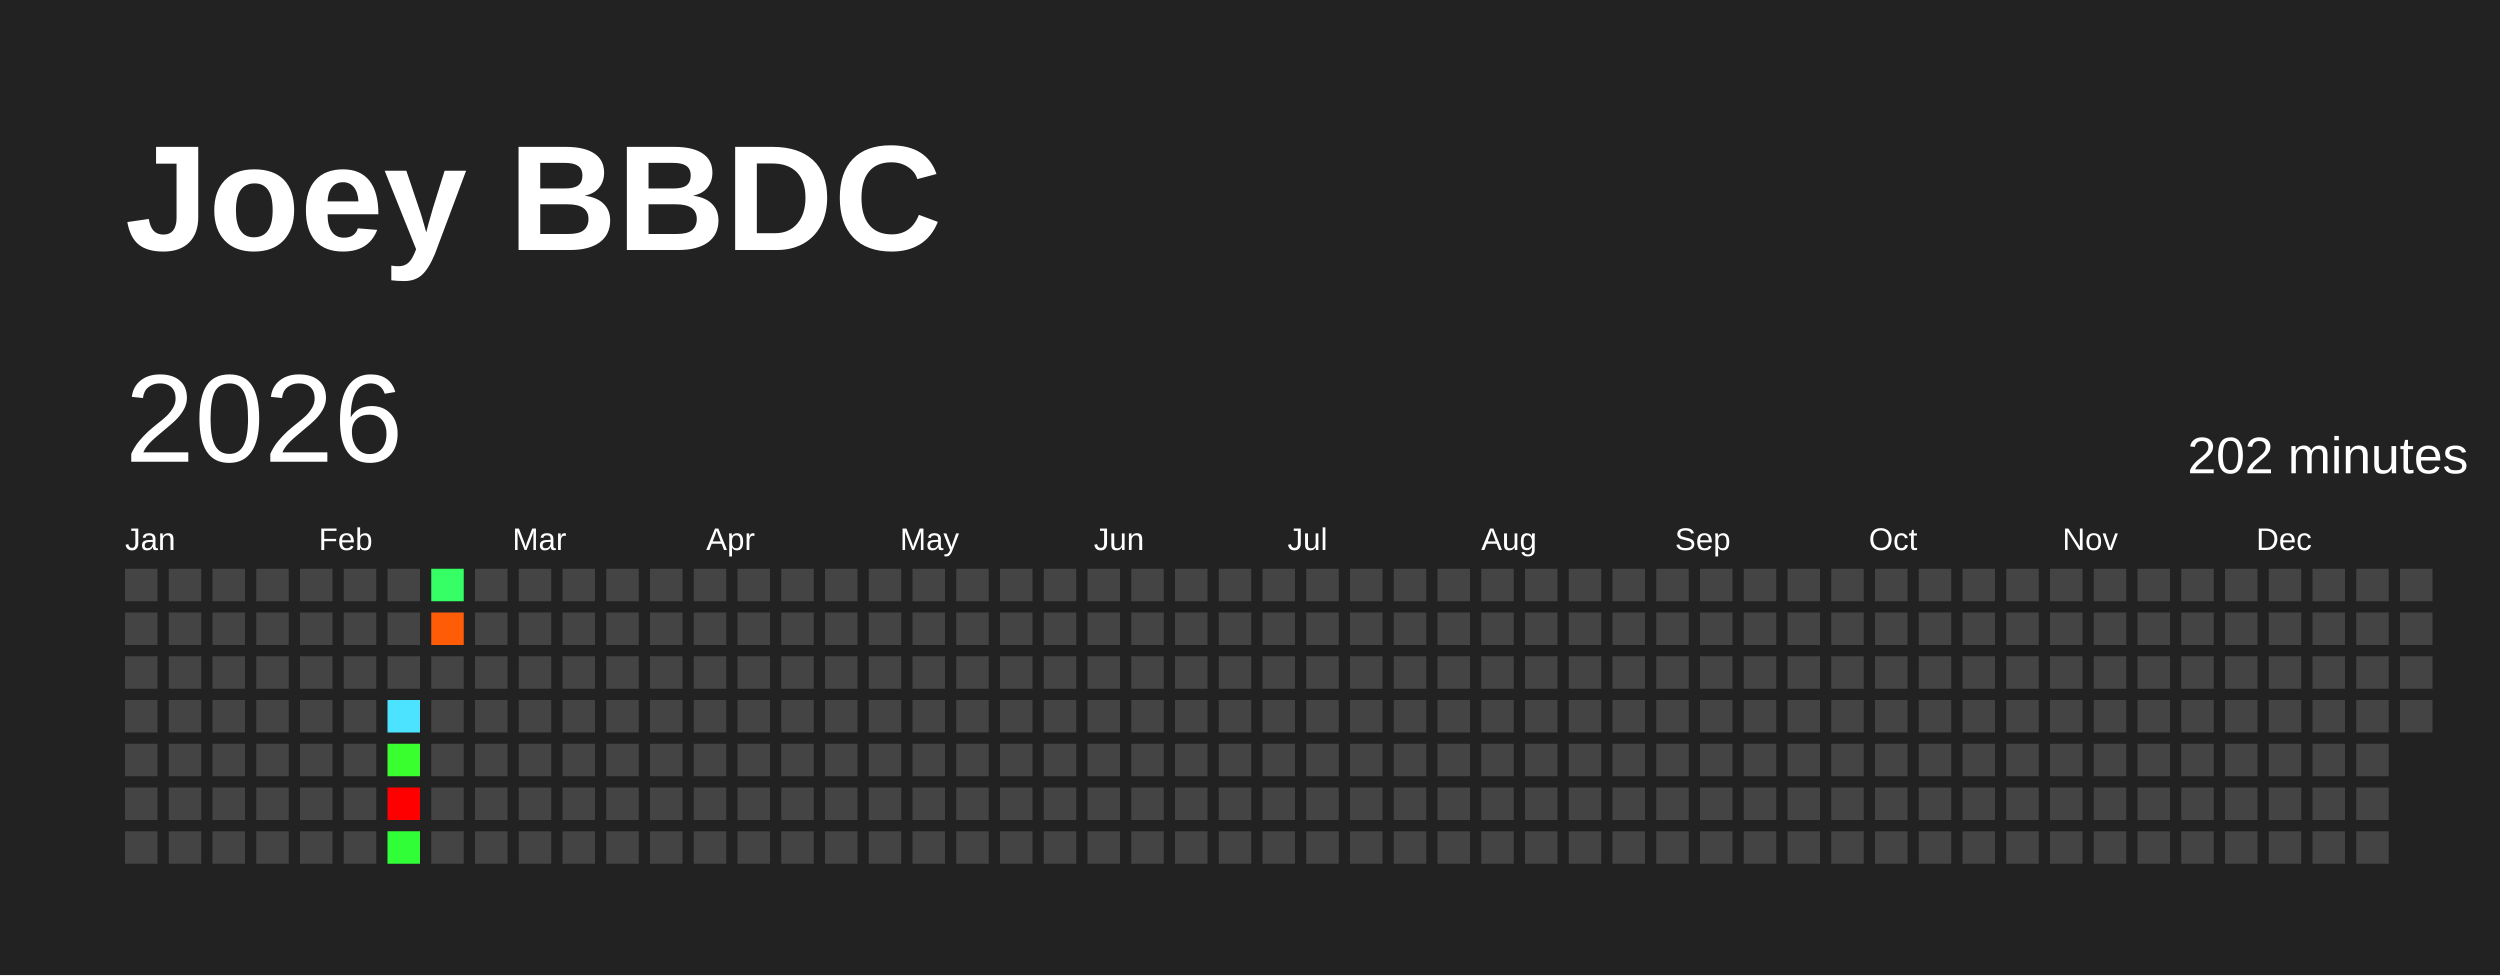
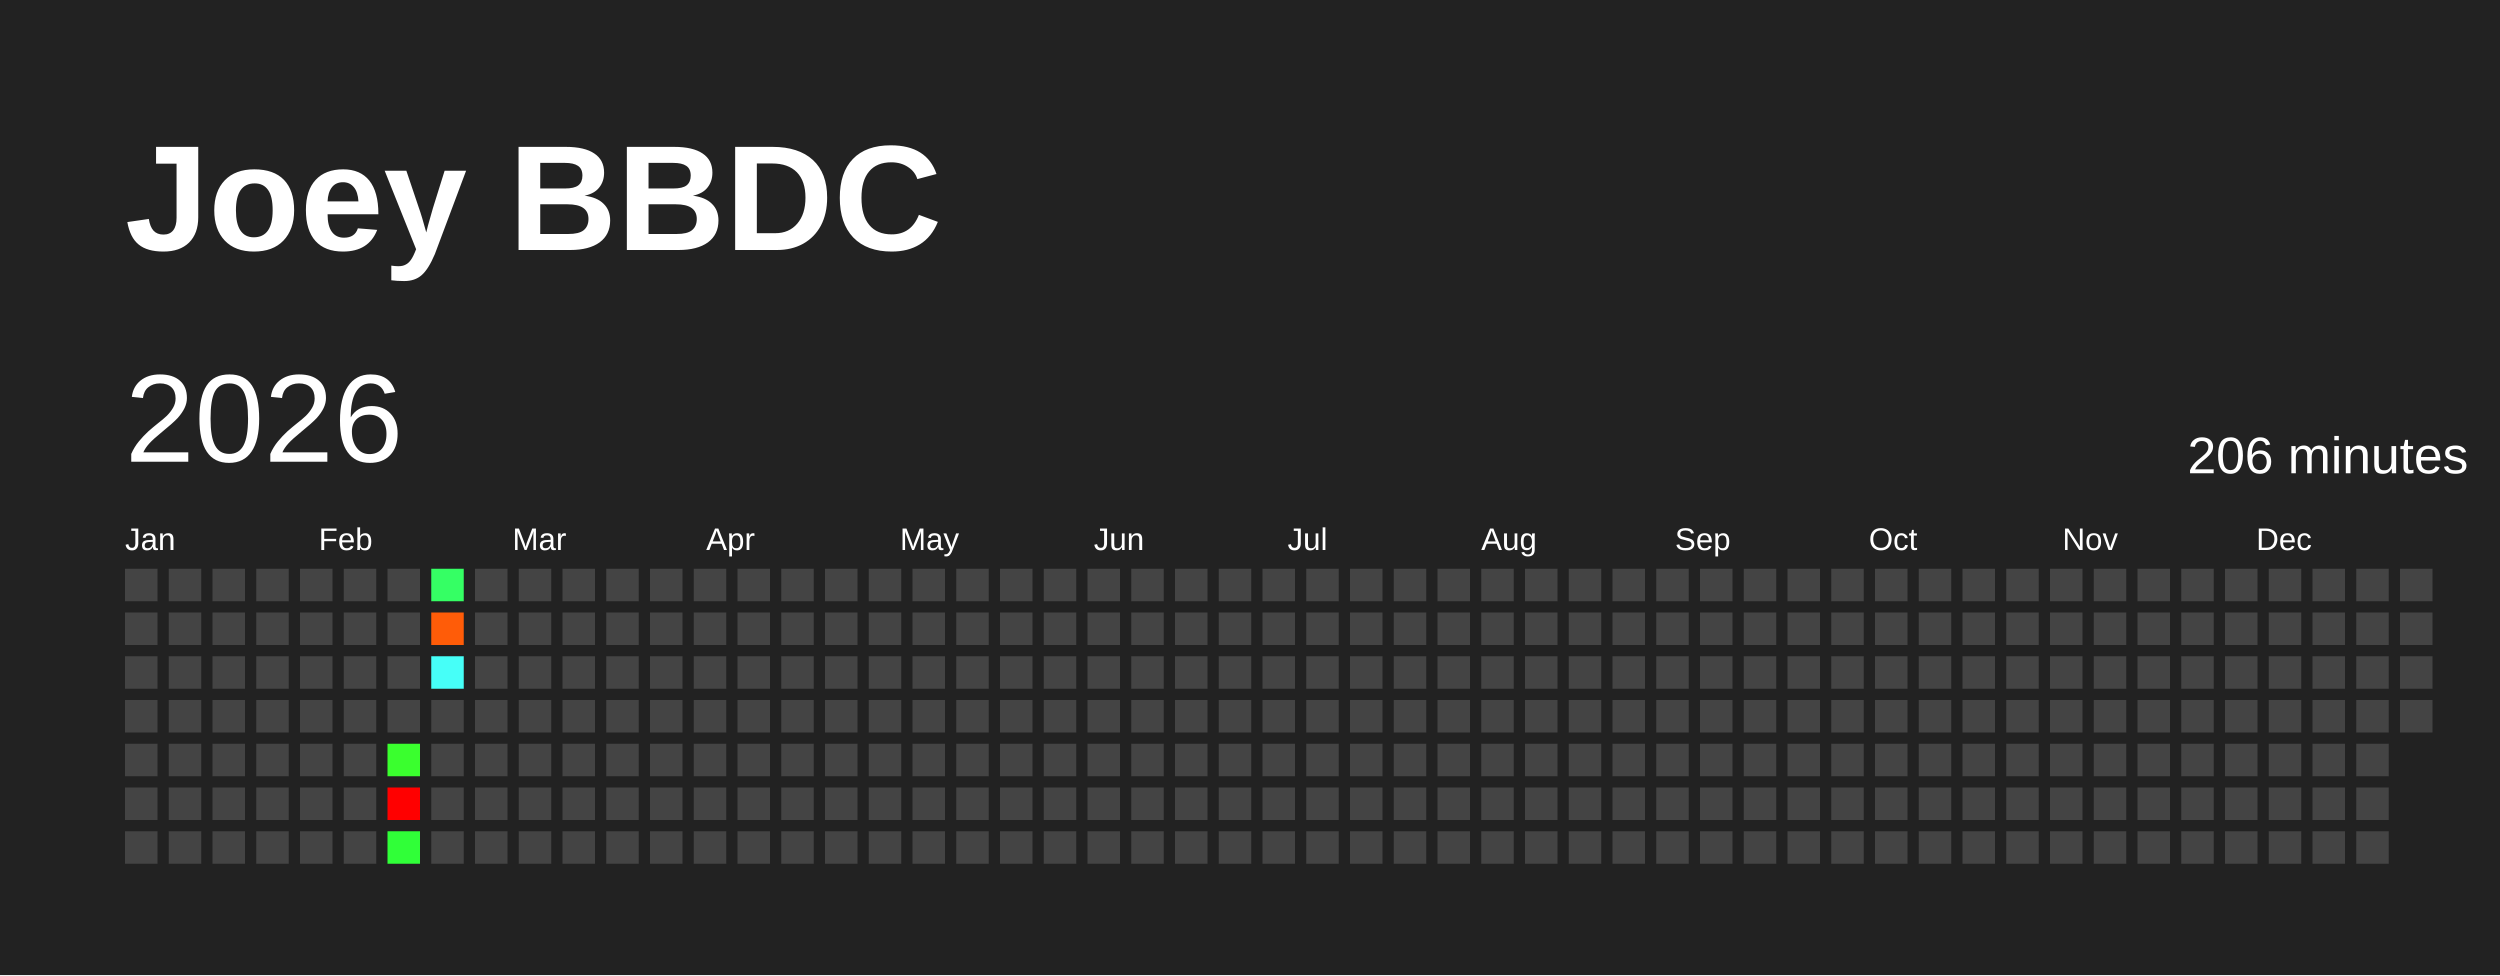
<svg xmlns="http://www.w3.org/2000/svg" baseProfile="full" height="78mm" version="1.1" viewBox="0,0,200,78" width="200mm">
  <defs />
  <rect fill="#222222" height="78" width="200" x="0" y="0" />
  <text fill="#FFFFFF" style="font-size:12px; font-family:Arial; font-weight:bold;" x="10" y="20">Joey BBDC</text>
  <text dominant-baseline="hanging" fill="#FFFFFF" style="font-size:10.0px; font-family:Arial;" x="10" y="30">2026</text>
-   <text dominant-baseline="hanging" fill="#FFFFFF" style="font-size:4.125px; font-family:Arial;" x="175" y="35">202 minutes</text>
+   <text dominant-baseline="hanging" fill="#FFFFFF" style="font-size:4.125px; font-family:Arial;" x="175" y="35">206 minutes</text>
  <text fill="#FFFFFF" style="font-size:2.5px; font-family:Arial" x="10.0" y="44">Jan</text>
  <text fill="#FFFFFF" style="font-size:2.5px; font-family:Arial" x="25.5" y="44">Feb</text>
  <text fill="#FFFFFF" style="font-size:2.5px; font-family:Arial" x="41.0" y="44">Mar</text>
  <text fill="#FFFFFF" style="font-size:2.5px; font-family:Arial" x="56.5" y="44">Apr</text>
  <text fill="#FFFFFF" style="font-size:2.5px; font-family:Arial" x="72.0" y="44">May</text>
  <text fill="#FFFFFF" style="font-size:2.5px; font-family:Arial" x="87.5" y="44">Jun</text>
  <text fill="#FFFFFF" style="font-size:2.5px; font-family:Arial" x="103.0" y="44">Jul</text>
  <text fill="#FFFFFF" style="font-size:2.5px; font-family:Arial" x="118.5" y="44">Aug</text>
  <text fill="#FFFFFF" style="font-size:2.5px; font-family:Arial" x="134.0" y="44">Sep</text>
  <text fill="#FFFFFF" style="font-size:2.5px; font-family:Arial" x="149.5" y="44">Oct</text>
  <text fill="#FFFFFF" style="font-size:2.5px; font-family:Arial" x="165.0" y="44">Nov</text>
  <text fill="#FFFFFF" style="font-size:2.5px; font-family:Arial" x="180.5" y="44">Dec</text>
  <rect fill="#444444" height="2.6" width="2.6" x="10.0" y="45.5" />
  <rect fill="#444444" height="2.6" width="2.6" x="10.0" y="49.0" />
  <rect fill="#444444" height="2.6" width="2.6" x="10.0" y="52.5" />
  <rect fill="#444444" height="2.6" width="2.6" x="10.0" y="56.0" />
  <rect fill="#444444" height="2.6" width="2.6" x="10.0" y="59.5" />
  <rect fill="#444444" height="2.6" width="2.6" x="10.0" y="63.0" />
  <rect fill="#444444" height="2.6" width="2.6" x="10.0" y="66.5" />
  <rect fill="#444444" height="2.6" width="2.6" x="13.5" y="45.5" />
  <rect fill="#444444" height="2.6" width="2.6" x="13.5" y="49.0" />
  <rect fill="#444444" height="2.6" width="2.6" x="13.5" y="52.5" />
  <rect fill="#444444" height="2.6" width="2.6" x="13.5" y="56.0" />
  <rect fill="#444444" height="2.6" width="2.6" x="13.5" y="59.5" />
  <rect fill="#444444" height="2.6" width="2.6" x="13.5" y="63.0" />
  <rect fill="#444444" height="2.6" width="2.6" x="13.5" y="66.5" />
  <rect fill="#444444" height="2.6" width="2.6" x="17.0" y="45.5" />
  <rect fill="#444444" height="2.6" width="2.6" x="17.0" y="49.0" />
  <rect fill="#444444" height="2.6" width="2.6" x="17.0" y="52.5" />
  <rect fill="#444444" height="2.6" width="2.6" x="17.0" y="56.0" />
  <rect fill="#444444" height="2.6" width="2.6" x="17.0" y="59.5" />
  <rect fill="#444444" height="2.6" width="2.6" x="17.0" y="63.0" />
  <rect fill="#444444" height="2.6" width="2.6" x="17.0" y="66.5" />
  <rect fill="#444444" height="2.6" width="2.6" x="20.5" y="45.5" />
  <rect fill="#444444" height="2.6" width="2.6" x="20.5" y="49.0" />
  <rect fill="#444444" height="2.6" width="2.6" x="20.5" y="52.5" />
  <rect fill="#444444" height="2.6" width="2.6" x="20.5" y="56.0" />
  <rect fill="#444444" height="2.6" width="2.6" x="20.5" y="59.5" />
  <rect fill="#444444" height="2.6" width="2.6" x="20.5" y="63.0" />
  <rect fill="#444444" height="2.6" width="2.6" x="20.5" y="66.5" />
  <rect fill="#444444" height="2.6" width="2.6" x="24.0" y="45.5" />
  <rect fill="#444444" height="2.6" width="2.6" x="24.0" y="49.0" />
  <rect fill="#444444" height="2.6" width="2.6" x="24.0" y="52.5" />
  <rect fill="#444444" height="2.6" width="2.6" x="24.0" y="56.0" />
  <rect fill="#444444" height="2.6" width="2.6" x="24.0" y="59.5" />
  <rect fill="#444444" height="2.6" width="2.6" x="24.0" y="63.0" />
  <rect fill="#444444" height="2.6" width="2.6" x="24.0" y="66.5" />
  <rect fill="#444444" height="2.6" width="2.6" x="27.5" y="45.5" />
  <rect fill="#444444" height="2.6" width="2.6" x="27.5" y="49.0" />
  <rect fill="#444444" height="2.6" width="2.6" x="27.5" y="52.5" />
  <rect fill="#444444" height="2.6" width="2.6" x="27.5" y="56.0" />
  <rect fill="#444444" height="2.6" width="2.6" x="27.5" y="59.5" />
  <rect fill="#444444" height="2.6" width="2.6" x="27.5" y="63.0" />
  <rect fill="#444444" height="2.6" width="2.6" x="27.5" y="66.5" />
  <rect fill="#444444" height="2.6" width="2.6" x="31.0" y="45.5" />
  <rect fill="#444444" height="2.6" width="2.6" x="31.0" y="49.0" />
  <rect fill="#444444" height="2.6" width="2.6" x="31.0" y="52.5" />
-   <rect fill="#4be3ff" height="2.6" width="2.6" x="31.0" y="56.0" />
+   <rect fill="#444444" height="2.6" width="2.6" x="31.0" y="56.0" />
  <rect fill="#3aff2e" height="2.6" width="2.6" x="31.0" y="59.5" />
  <rect fill="red" height="2.6" width="2.6" x="31.0" y="63.0" />
  <rect fill="#30ff38" height="2.6" width="2.6" x="31.0" y="66.5" />
  <rect fill="#35ff64" height="2.6" width="2.6" x="34.5" y="45.5" />
  <rect fill="#ff5c08" height="2.6" width="2.6" x="34.5" y="49.0" />
-   <rect fill="#444444" height="2.6" width="2.6" x="34.5" y="52.5" />
+   <rect fill="#46fff8" height="2.6" width="2.6" x="34.5" y="52.5" />
  <rect fill="#444444" height="2.6" width="2.6" x="34.5" y="56.0" />
  <rect fill="#444444" height="2.6" width="2.6" x="34.5" y="59.5" />
  <rect fill="#444444" height="2.6" width="2.6" x="34.5" y="63.0" />
  <rect fill="#444444" height="2.6" width="2.6" x="34.5" y="66.5" />
  <rect fill="#444444" height="2.6" width="2.6" x="38.0" y="45.5" />
  <rect fill="#444444" height="2.6" width="2.6" x="38.0" y="49.0" />
  <rect fill="#444444" height="2.6" width="2.6" x="38.0" y="52.5" />
  <rect fill="#444444" height="2.6" width="2.6" x="38.0" y="56.0" />
  <rect fill="#444444" height="2.6" width="2.6" x="38.0" y="59.5" />
  <rect fill="#444444" height="2.6" width="2.6" x="38.0" y="63.0" />
  <rect fill="#444444" height="2.6" width="2.6" x="38.0" y="66.5" />
  <rect fill="#444444" height="2.6" width="2.6" x="41.5" y="45.5" />
  <rect fill="#444444" height="2.6" width="2.6" x="41.5" y="49.0" />
  <rect fill="#444444" height="2.6" width="2.6" x="41.5" y="52.5" />
  <rect fill="#444444" height="2.6" width="2.6" x="41.5" y="56.0" />
  <rect fill="#444444" height="2.6" width="2.6" x="41.5" y="59.5" />
  <rect fill="#444444" height="2.6" width="2.6" x="41.5" y="63.0" />
  <rect fill="#444444" height="2.6" width="2.6" x="41.5" y="66.5" />
  <rect fill="#444444" height="2.6" width="2.6" x="45.0" y="45.5" />
  <rect fill="#444444" height="2.6" width="2.6" x="45.0" y="49.0" />
  <rect fill="#444444" height="2.6" width="2.6" x="45.0" y="52.5" />
  <rect fill="#444444" height="2.6" width="2.6" x="45.0" y="56.0" />
  <rect fill="#444444" height="2.6" width="2.6" x="45.0" y="59.5" />
  <rect fill="#444444" height="2.6" width="2.6" x="45.0" y="63.0" />
  <rect fill="#444444" height="2.6" width="2.6" x="45.0" y="66.5" />
  <rect fill="#444444" height="2.6" width="2.6" x="48.5" y="45.5" />
  <rect fill="#444444" height="2.6" width="2.6" x="48.5" y="49.0" />
  <rect fill="#444444" height="2.6" width="2.6" x="48.5" y="52.5" />
  <rect fill="#444444" height="2.6" width="2.6" x="48.5" y="56.0" />
  <rect fill="#444444" height="2.6" width="2.6" x="48.5" y="59.5" />
  <rect fill="#444444" height="2.6" width="2.6" x="48.5" y="63.0" />
  <rect fill="#444444" height="2.6" width="2.6" x="48.5" y="66.5" />
  <rect fill="#444444" height="2.6" width="2.6" x="52.0" y="45.5" />
  <rect fill="#444444" height="2.6" width="2.6" x="52.0" y="49.0" />
  <rect fill="#444444" height="2.6" width="2.6" x="52.0" y="52.5" />
  <rect fill="#444444" height="2.6" width="2.6" x="52.0" y="56.0" />
  <rect fill="#444444" height="2.6" width="2.6" x="52.0" y="59.5" />
  <rect fill="#444444" height="2.6" width="2.6" x="52.0" y="63.0" />
  <rect fill="#444444" height="2.6" width="2.6" x="52.0" y="66.5" />
  <rect fill="#444444" height="2.6" width="2.6" x="55.5" y="45.5" />
  <rect fill="#444444" height="2.6" width="2.6" x="55.5" y="49.0" />
  <rect fill="#444444" height="2.6" width="2.6" x="55.5" y="52.5" />
  <rect fill="#444444" height="2.6" width="2.6" x="55.5" y="56.0" />
  <rect fill="#444444" height="2.6" width="2.6" x="55.5" y="59.5" />
  <rect fill="#444444" height="2.6" width="2.6" x="55.5" y="63.0" />
  <rect fill="#444444" height="2.6" width="2.6" x="55.5" y="66.5" />
  <rect fill="#444444" height="2.6" width="2.6" x="59.0" y="45.5" />
  <rect fill="#444444" height="2.6" width="2.6" x="59.0" y="49.0" />
  <rect fill="#444444" height="2.6" width="2.6" x="59.0" y="52.5" />
  <rect fill="#444444" height="2.6" width="2.6" x="59.0" y="56.0" />
  <rect fill="#444444" height="2.6" width="2.6" x="59.0" y="59.5" />
  <rect fill="#444444" height="2.6" width="2.6" x="59.0" y="63.0" />
  <rect fill="#444444" height="2.6" width="2.6" x="59.0" y="66.5" />
  <rect fill="#444444" height="2.6" width="2.6" x="62.5" y="45.5" />
  <rect fill="#444444" height="2.6" width="2.6" x="62.5" y="49.0" />
  <rect fill="#444444" height="2.6" width="2.6" x="62.5" y="52.5" />
  <rect fill="#444444" height="2.6" width="2.6" x="62.5" y="56.0" />
  <rect fill="#444444" height="2.6" width="2.6" x="62.5" y="59.5" />
  <rect fill="#444444" height="2.6" width="2.6" x="62.5" y="63.0" />
  <rect fill="#444444" height="2.6" width="2.6" x="62.5" y="66.5" />
  <rect fill="#444444" height="2.6" width="2.6" x="66.0" y="45.5" />
  <rect fill="#444444" height="2.6" width="2.6" x="66.0" y="49.0" />
  <rect fill="#444444" height="2.6" width="2.6" x="66.0" y="52.5" />
  <rect fill="#444444" height="2.6" width="2.6" x="66.0" y="56.0" />
  <rect fill="#444444" height="2.6" width="2.6" x="66.0" y="59.5" />
  <rect fill="#444444" height="2.6" width="2.6" x="66.0" y="63.0" />
  <rect fill="#444444" height="2.6" width="2.6" x="66.0" y="66.5" />
  <rect fill="#444444" height="2.6" width="2.6" x="69.5" y="45.5" />
  <rect fill="#444444" height="2.6" width="2.6" x="69.5" y="49.0" />
  <rect fill="#444444" height="2.6" width="2.6" x="69.5" y="52.5" />
  <rect fill="#444444" height="2.6" width="2.6" x="69.5" y="56.0" />
  <rect fill="#444444" height="2.6" width="2.6" x="69.5" y="59.5" />
  <rect fill="#444444" height="2.6" width="2.6" x="69.5" y="63.0" />
  <rect fill="#444444" height="2.6" width="2.6" x="69.5" y="66.5" />
  <rect fill="#444444" height="2.6" width="2.6" x="73.0" y="45.5" />
  <rect fill="#444444" height="2.6" width="2.6" x="73.0" y="49.0" />
  <rect fill="#444444" height="2.6" width="2.6" x="73.0" y="52.5" />
  <rect fill="#444444" height="2.6" width="2.6" x="73.0" y="56.0" />
  <rect fill="#444444" height="2.6" width="2.6" x="73.0" y="59.5" />
  <rect fill="#444444" height="2.6" width="2.6" x="73.0" y="63.0" />
  <rect fill="#444444" height="2.6" width="2.6" x="73.0" y="66.5" />
  <rect fill="#444444" height="2.6" width="2.6" x="76.5" y="45.5" />
  <rect fill="#444444" height="2.6" width="2.6" x="76.5" y="49.0" />
  <rect fill="#444444" height="2.6" width="2.6" x="76.5" y="52.5" />
  <rect fill="#444444" height="2.6" width="2.6" x="76.5" y="56.0" />
  <rect fill="#444444" height="2.6" width="2.6" x="76.5" y="59.5" />
  <rect fill="#444444" height="2.6" width="2.6" x="76.5" y="63.0" />
  <rect fill="#444444" height="2.6" width="2.6" x="76.5" y="66.5" />
  <rect fill="#444444" height="2.6" width="2.6" x="80.0" y="45.5" />
  <rect fill="#444444" height="2.6" width="2.6" x="80.0" y="49.0" />
  <rect fill="#444444" height="2.6" width="2.6" x="80.0" y="52.5" />
  <rect fill="#444444" height="2.6" width="2.6" x="80.0" y="56.0" />
  <rect fill="#444444" height="2.6" width="2.6" x="80.0" y="59.5" />
  <rect fill="#444444" height="2.6" width="2.6" x="80.0" y="63.0" />
  <rect fill="#444444" height="2.6" width="2.6" x="80.0" y="66.5" />
  <rect fill="#444444" height="2.6" width="2.6" x="83.5" y="45.5" />
  <rect fill="#444444" height="2.6" width="2.6" x="83.5" y="49.0" />
  <rect fill="#444444" height="2.6" width="2.6" x="83.5" y="52.5" />
  <rect fill="#444444" height="2.6" width="2.6" x="83.5" y="56.0" />
  <rect fill="#444444" height="2.6" width="2.6" x="83.5" y="59.5" />
  <rect fill="#444444" height="2.6" width="2.6" x="83.5" y="63.0" />
  <rect fill="#444444" height="2.6" width="2.6" x="83.5" y="66.5" />
  <rect fill="#444444" height="2.6" width="2.6" x="87.0" y="45.5" />
  <rect fill="#444444" height="2.6" width="2.6" x="87.0" y="49.0" />
  <rect fill="#444444" height="2.6" width="2.6" x="87.0" y="52.5" />
  <rect fill="#444444" height="2.6" width="2.6" x="87.0" y="56.0" />
  <rect fill="#444444" height="2.6" width="2.6" x="87.0" y="59.5" />
  <rect fill="#444444" height="2.6" width="2.6" x="87.0" y="63.0" />
  <rect fill="#444444" height="2.6" width="2.6" x="87.0" y="66.5" />
  <rect fill="#444444" height="2.6" width="2.6" x="90.5" y="45.5" />
  <rect fill="#444444" height="2.6" width="2.6" x="90.5" y="49.0" />
  <rect fill="#444444" height="2.6" width="2.6" x="90.5" y="52.5" />
  <rect fill="#444444" height="2.6" width="2.6" x="90.5" y="56.0" />
  <rect fill="#444444" height="2.6" width="2.6" x="90.5" y="59.5" />
  <rect fill="#444444" height="2.6" width="2.6" x="90.5" y="63.0" />
  <rect fill="#444444" height="2.6" width="2.6" x="90.5" y="66.5" />
  <rect fill="#444444" height="2.6" width="2.6" x="94.0" y="45.5" />
  <rect fill="#444444" height="2.6" width="2.6" x="94.0" y="49.0" />
  <rect fill="#444444" height="2.6" width="2.6" x="94.0" y="52.5" />
  <rect fill="#444444" height="2.6" width="2.6" x="94.0" y="56.0" />
  <rect fill="#444444" height="2.6" width="2.6" x="94.0" y="59.5" />
  <rect fill="#444444" height="2.6" width="2.6" x="94.0" y="63.0" />
  <rect fill="#444444" height="2.6" width="2.6" x="94.0" y="66.5" />
  <rect fill="#444444" height="2.6" width="2.6" x="97.5" y="45.5" />
  <rect fill="#444444" height="2.6" width="2.6" x="97.5" y="49.0" />
  <rect fill="#444444" height="2.6" width="2.6" x="97.5" y="52.5" />
  <rect fill="#444444" height="2.6" width="2.6" x="97.5" y="56.0" />
  <rect fill="#444444" height="2.6" width="2.6" x="97.5" y="59.5" />
  <rect fill="#444444" height="2.6" width="2.6" x="97.5" y="63.0" />
  <rect fill="#444444" height="2.6" width="2.6" x="97.5" y="66.5" />
  <rect fill="#444444" height="2.6" width="2.6" x="101.0" y="45.5" />
  <rect fill="#444444" height="2.6" width="2.6" x="101.0" y="49.0" />
  <rect fill="#444444" height="2.6" width="2.6" x="101.0" y="52.5" />
  <rect fill="#444444" height="2.6" width="2.6" x="101.0" y="56.0" />
  <rect fill="#444444" height="2.6" width="2.6" x="101.0" y="59.5" />
  <rect fill="#444444" height="2.6" width="2.6" x="101.0" y="63.0" />
  <rect fill="#444444" height="2.6" width="2.6" x="101.0" y="66.5" />
  <rect fill="#444444" height="2.6" width="2.6" x="104.5" y="45.5" />
  <rect fill="#444444" height="2.6" width="2.6" x="104.5" y="49.0" />
  <rect fill="#444444" height="2.6" width="2.6" x="104.5" y="52.5" />
  <rect fill="#444444" height="2.6" width="2.6" x="104.5" y="56.0" />
  <rect fill="#444444" height="2.6" width="2.6" x="104.5" y="59.5" />
  <rect fill="#444444" height="2.6" width="2.6" x="104.5" y="63.0" />
  <rect fill="#444444" height="2.6" width="2.6" x="104.5" y="66.5" />
  <rect fill="#444444" height="2.6" width="2.6" x="108.0" y="45.5" />
  <rect fill="#444444" height="2.6" width="2.6" x="108.0" y="49.0" />
  <rect fill="#444444" height="2.6" width="2.6" x="108.0" y="52.5" />
  <rect fill="#444444" height="2.6" width="2.6" x="108.0" y="56.0" />
  <rect fill="#444444" height="2.6" width="2.6" x="108.0" y="59.5" />
  <rect fill="#444444" height="2.6" width="2.6" x="108.0" y="63.0" />
  <rect fill="#444444" height="2.6" width="2.6" x="108.0" y="66.5" />
  <rect fill="#444444" height="2.6" width="2.6" x="111.5" y="45.5" />
  <rect fill="#444444" height="2.6" width="2.6" x="111.5" y="49.0" />
  <rect fill="#444444" height="2.6" width="2.6" x="111.5" y="52.5" />
  <rect fill="#444444" height="2.6" width="2.6" x="111.5" y="56.0" />
  <rect fill="#444444" height="2.6" width="2.6" x="111.5" y="59.5" />
  <rect fill="#444444" height="2.6" width="2.6" x="111.5" y="63.0" />
  <rect fill="#444444" height="2.6" width="2.6" x="111.5" y="66.5" />
  <rect fill="#444444" height="2.6" width="2.6" x="115.0" y="45.5" />
  <rect fill="#444444" height="2.6" width="2.6" x="115.0" y="49.0" />
  <rect fill="#444444" height="2.6" width="2.6" x="115.0" y="52.5" />
  <rect fill="#444444" height="2.6" width="2.6" x="115.0" y="56.0" />
  <rect fill="#444444" height="2.6" width="2.6" x="115.0" y="59.5" />
  <rect fill="#444444" height="2.6" width="2.6" x="115.0" y="63.0" />
  <rect fill="#444444" height="2.6" width="2.6" x="115.0" y="66.5" />
  <rect fill="#444444" height="2.6" width="2.6" x="118.5" y="45.5" />
  <rect fill="#444444" height="2.6" width="2.6" x="118.5" y="49.0" />
  <rect fill="#444444" height="2.6" width="2.6" x="118.5" y="52.5" />
  <rect fill="#444444" height="2.6" width="2.6" x="118.5" y="56.0" />
  <rect fill="#444444" height="2.6" width="2.6" x="118.5" y="59.5" />
  <rect fill="#444444" height="2.6" width="2.6" x="118.5" y="63.0" />
  <rect fill="#444444" height="2.6" width="2.6" x="118.5" y="66.5" />
  <rect fill="#444444" height="2.6" width="2.6" x="122.0" y="45.5" />
  <rect fill="#444444" height="2.6" width="2.6" x="122.0" y="49.0" />
  <rect fill="#444444" height="2.6" width="2.6" x="122.0" y="52.5" />
  <rect fill="#444444" height="2.6" width="2.6" x="122.0" y="56.0" />
  <rect fill="#444444" height="2.6" width="2.6" x="122.0" y="59.5" />
  <rect fill="#444444" height="2.6" width="2.6" x="122.0" y="63.0" />
  <rect fill="#444444" height="2.6" width="2.6" x="122.0" y="66.5" />
  <rect fill="#444444" height="2.6" width="2.6" x="125.5" y="45.5" />
  <rect fill="#444444" height="2.6" width="2.6" x="125.5" y="49.0" />
  <rect fill="#444444" height="2.6" width="2.6" x="125.5" y="52.5" />
  <rect fill="#444444" height="2.6" width="2.6" x="125.5" y="56.0" />
  <rect fill="#444444" height="2.6" width="2.6" x="125.5" y="59.5" />
  <rect fill="#444444" height="2.6" width="2.6" x="125.5" y="63.0" />
  <rect fill="#444444" height="2.6" width="2.6" x="125.5" y="66.5" />
  <rect fill="#444444" height="2.6" width="2.6" x="129.0" y="45.5" />
  <rect fill="#444444" height="2.6" width="2.6" x="129.0" y="49.0" />
  <rect fill="#444444" height="2.6" width="2.6" x="129.0" y="52.5" />
  <rect fill="#444444" height="2.6" width="2.6" x="129.0" y="56.0" />
  <rect fill="#444444" height="2.6" width="2.6" x="129.0" y="59.5" />
  <rect fill="#444444" height="2.6" width="2.6" x="129.0" y="63.0" />
  <rect fill="#444444" height="2.6" width="2.6" x="129.0" y="66.5" />
  <rect fill="#444444" height="2.6" width="2.6" x="132.5" y="45.5" />
  <rect fill="#444444" height="2.6" width="2.6" x="132.5" y="49.0" />
  <rect fill="#444444" height="2.6" width="2.6" x="132.5" y="52.5" />
  <rect fill="#444444" height="2.6" width="2.6" x="132.5" y="56.0" />
  <rect fill="#444444" height="2.6" width="2.6" x="132.5" y="59.5" />
  <rect fill="#444444" height="2.6" width="2.6" x="132.5" y="63.0" />
  <rect fill="#444444" height="2.6" width="2.6" x="132.5" y="66.5" />
  <rect fill="#444444" height="2.6" width="2.6" x="136.0" y="45.5" />
  <rect fill="#444444" height="2.6" width="2.6" x="136.0" y="49.0" />
  <rect fill="#444444" height="2.6" width="2.6" x="136.0" y="52.5" />
  <rect fill="#444444" height="2.6" width="2.6" x="136.0" y="56.0" />
  <rect fill="#444444" height="2.6" width="2.6" x="136.0" y="59.5" />
  <rect fill="#444444" height="2.6" width="2.6" x="136.0" y="63.0" />
  <rect fill="#444444" height="2.6" width="2.6" x="136.0" y="66.5" />
  <rect fill="#444444" height="2.6" width="2.6" x="139.5" y="45.5" />
  <rect fill="#444444" height="2.6" width="2.6" x="139.5" y="49.0" />
  <rect fill="#444444" height="2.6" width="2.6" x="139.5" y="52.5" />
  <rect fill="#444444" height="2.6" width="2.6" x="139.5" y="56.0" />
  <rect fill="#444444" height="2.6" width="2.6" x="139.5" y="59.5" />
  <rect fill="#444444" height="2.6" width="2.6" x="139.5" y="63.0" />
  <rect fill="#444444" height="2.6" width="2.6" x="139.5" y="66.5" />
  <rect fill="#444444" height="2.6" width="2.6" x="143.0" y="45.5" />
  <rect fill="#444444" height="2.6" width="2.6" x="143.0" y="49.0" />
  <rect fill="#444444" height="2.6" width="2.6" x="143.0" y="52.5" />
  <rect fill="#444444" height="2.6" width="2.6" x="143.0" y="56.0" />
  <rect fill="#444444" height="2.6" width="2.6" x="143.0" y="59.5" />
  <rect fill="#444444" height="2.6" width="2.6" x="143.0" y="63.0" />
  <rect fill="#444444" height="2.6" width="2.6" x="143.0" y="66.5" />
  <rect fill="#444444" height="2.6" width="2.6" x="146.5" y="45.5" />
  <rect fill="#444444" height="2.6" width="2.6" x="146.5" y="49.0" />
  <rect fill="#444444" height="2.6" width="2.6" x="146.5" y="52.5" />
  <rect fill="#444444" height="2.6" width="2.6" x="146.5" y="56.0" />
  <rect fill="#444444" height="2.6" width="2.6" x="146.5" y="59.5" />
  <rect fill="#444444" height="2.6" width="2.6" x="146.5" y="63.0" />
  <rect fill="#444444" height="2.6" width="2.6" x="146.5" y="66.5" />
  <rect fill="#444444" height="2.6" width="2.6" x="150.0" y="45.5" />
  <rect fill="#444444" height="2.6" width="2.6" x="150.0" y="49.0" />
  <rect fill="#444444" height="2.6" width="2.6" x="150.0" y="52.5" />
  <rect fill="#444444" height="2.6" width="2.6" x="150.0" y="56.0" />
  <rect fill="#444444" height="2.6" width="2.6" x="150.0" y="59.5" />
  <rect fill="#444444" height="2.6" width="2.6" x="150.0" y="63.0" />
  <rect fill="#444444" height="2.6" width="2.6" x="150.0" y="66.5" />
  <rect fill="#444444" height="2.6" width="2.6" x="153.5" y="45.5" />
  <rect fill="#444444" height="2.6" width="2.6" x="153.5" y="49.0" />
  <rect fill="#444444" height="2.6" width="2.6" x="153.5" y="52.5" />
  <rect fill="#444444" height="2.6" width="2.6" x="153.5" y="56.0" />
  <rect fill="#444444" height="2.6" width="2.6" x="153.5" y="59.5" />
  <rect fill="#444444" height="2.6" width="2.6" x="153.5" y="63.0" />
  <rect fill="#444444" height="2.6" width="2.6" x="153.5" y="66.5" />
  <rect fill="#444444" height="2.6" width="2.6" x="157.0" y="45.5" />
  <rect fill="#444444" height="2.6" width="2.6" x="157.0" y="49.0" />
  <rect fill="#444444" height="2.6" width="2.6" x="157.0" y="52.5" />
  <rect fill="#444444" height="2.6" width="2.6" x="157.0" y="56.0" />
  <rect fill="#444444" height="2.6" width="2.6" x="157.0" y="59.5" />
  <rect fill="#444444" height="2.6" width="2.6" x="157.0" y="63.0" />
  <rect fill="#444444" height="2.6" width="2.6" x="157.0" y="66.5" />
  <rect fill="#444444" height="2.6" width="2.6" x="160.5" y="45.5" />
  <rect fill="#444444" height="2.6" width="2.6" x="160.5" y="49.0" />
  <rect fill="#444444" height="2.6" width="2.6" x="160.5" y="52.5" />
  <rect fill="#444444" height="2.6" width="2.6" x="160.5" y="56.0" />
  <rect fill="#444444" height="2.6" width="2.6" x="160.5" y="59.5" />
  <rect fill="#444444" height="2.6" width="2.6" x="160.5" y="63.0" />
  <rect fill="#444444" height="2.6" width="2.6" x="160.5" y="66.5" />
  <rect fill="#444444" height="2.6" width="2.6" x="164.0" y="45.5" />
  <rect fill="#444444" height="2.6" width="2.6" x="164.0" y="49.0" />
  <rect fill="#444444" height="2.6" width="2.6" x="164.0" y="52.5" />
  <rect fill="#444444" height="2.6" width="2.6" x="164.0" y="56.0" />
  <rect fill="#444444" height="2.6" width="2.6" x="164.0" y="59.5" />
  <rect fill="#444444" height="2.6" width="2.6" x="164.0" y="63.0" />
  <rect fill="#444444" height="2.6" width="2.6" x="164.0" y="66.5" />
  <rect fill="#444444" height="2.6" width="2.6" x="167.5" y="45.5" />
  <rect fill="#444444" height="2.6" width="2.6" x="167.5" y="49.0" />
  <rect fill="#444444" height="2.6" width="2.6" x="167.5" y="52.5" />
  <rect fill="#444444" height="2.6" width="2.6" x="167.5" y="56.0" />
  <rect fill="#444444" height="2.6" width="2.6" x="167.5" y="59.5" />
  <rect fill="#444444" height="2.6" width="2.6" x="167.5" y="63.0" />
  <rect fill="#444444" height="2.6" width="2.6" x="167.5" y="66.5" />
  <rect fill="#444444" height="2.6" width="2.6" x="171.0" y="45.5" />
  <rect fill="#444444" height="2.6" width="2.6" x="171.0" y="49.0" />
  <rect fill="#444444" height="2.6" width="2.6" x="171.0" y="52.5" />
  <rect fill="#444444" height="2.6" width="2.6" x="171.0" y="56.0" />
  <rect fill="#444444" height="2.6" width="2.6" x="171.0" y="59.5" />
  <rect fill="#444444" height="2.6" width="2.6" x="171.0" y="63.0" />
  <rect fill="#444444" height="2.6" width="2.6" x="171.0" y="66.5" />
  <rect fill="#444444" height="2.6" width="2.6" x="174.5" y="45.5" />
  <rect fill="#444444" height="2.6" width="2.6" x="174.5" y="49.0" />
  <rect fill="#444444" height="2.6" width="2.6" x="174.5" y="52.5" />
  <rect fill="#444444" height="2.6" width="2.6" x="174.5" y="56.0" />
  <rect fill="#444444" height="2.6" width="2.6" x="174.5" y="59.5" />
  <rect fill="#444444" height="2.6" width="2.6" x="174.5" y="63.0" />
  <rect fill="#444444" height="2.6" width="2.6" x="174.5" y="66.5" />
  <rect fill="#444444" height="2.6" width="2.6" x="178.0" y="45.5" />
  <rect fill="#444444" height="2.6" width="2.6" x="178.0" y="49.0" />
  <rect fill="#444444" height="2.6" width="2.6" x="178.0" y="52.5" />
  <rect fill="#444444" height="2.6" width="2.6" x="178.0" y="56.0" />
  <rect fill="#444444" height="2.6" width="2.6" x="178.0" y="59.5" />
  <rect fill="#444444" height="2.6" width="2.6" x="178.0" y="63.0" />
  <rect fill="#444444" height="2.6" width="2.6" x="178.0" y="66.5" />
  <rect fill="#444444" height="2.6" width="2.6" x="181.5" y="45.5" />
  <rect fill="#444444" height="2.6" width="2.6" x="181.5" y="49.0" />
  <rect fill="#444444" height="2.6" width="2.6" x="181.5" y="52.5" />
  <rect fill="#444444" height="2.6" width="2.6" x="181.5" y="56.0" />
  <rect fill="#444444" height="2.6" width="2.6" x="181.5" y="59.5" />
  <rect fill="#444444" height="2.6" width="2.6" x="181.5" y="63.0" />
  <rect fill="#444444" height="2.6" width="2.6" x="181.5" y="66.5" />
  <rect fill="#444444" height="2.6" width="2.6" x="185.0" y="45.5" />
  <rect fill="#444444" height="2.6" width="2.6" x="185.0" y="49.0" />
  <rect fill="#444444" height="2.6" width="2.6" x="185.0" y="52.5" />
  <rect fill="#444444" height="2.6" width="2.6" x="185.0" y="56.0" />
  <rect fill="#444444" height="2.6" width="2.6" x="185.0" y="59.5" />
  <rect fill="#444444" height="2.6" width="2.6" x="185.0" y="63.0" />
  <rect fill="#444444" height="2.6" width="2.6" x="185.0" y="66.5" />
  <rect fill="#444444" height="2.6" width="2.6" x="188.5" y="45.5" />
  <rect fill="#444444" height="2.6" width="2.6" x="188.5" y="49.0" />
  <rect fill="#444444" height="2.6" width="2.6" x="188.5" y="52.5" />
  <rect fill="#444444" height="2.6" width="2.6" x="188.5" y="56.0" />
  <rect fill="#444444" height="2.6" width="2.6" x="188.5" y="59.5" />
  <rect fill="#444444" height="2.6" width="2.6" x="188.5" y="63.0" />
  <rect fill="#444444" height="2.6" width="2.6" x="188.5" y="66.5" />
  <rect fill="#444444" height="2.6" width="2.6" x="192.0" y="45.5" />
  <rect fill="#444444" height="2.6" width="2.6" x="192.0" y="49.0" />
  <rect fill="#444444" height="2.6" width="2.6" x="192.0" y="52.5" />
  <rect fill="#444444" height="2.6" width="2.6" x="192.0" y="56.0" />
</svg>
